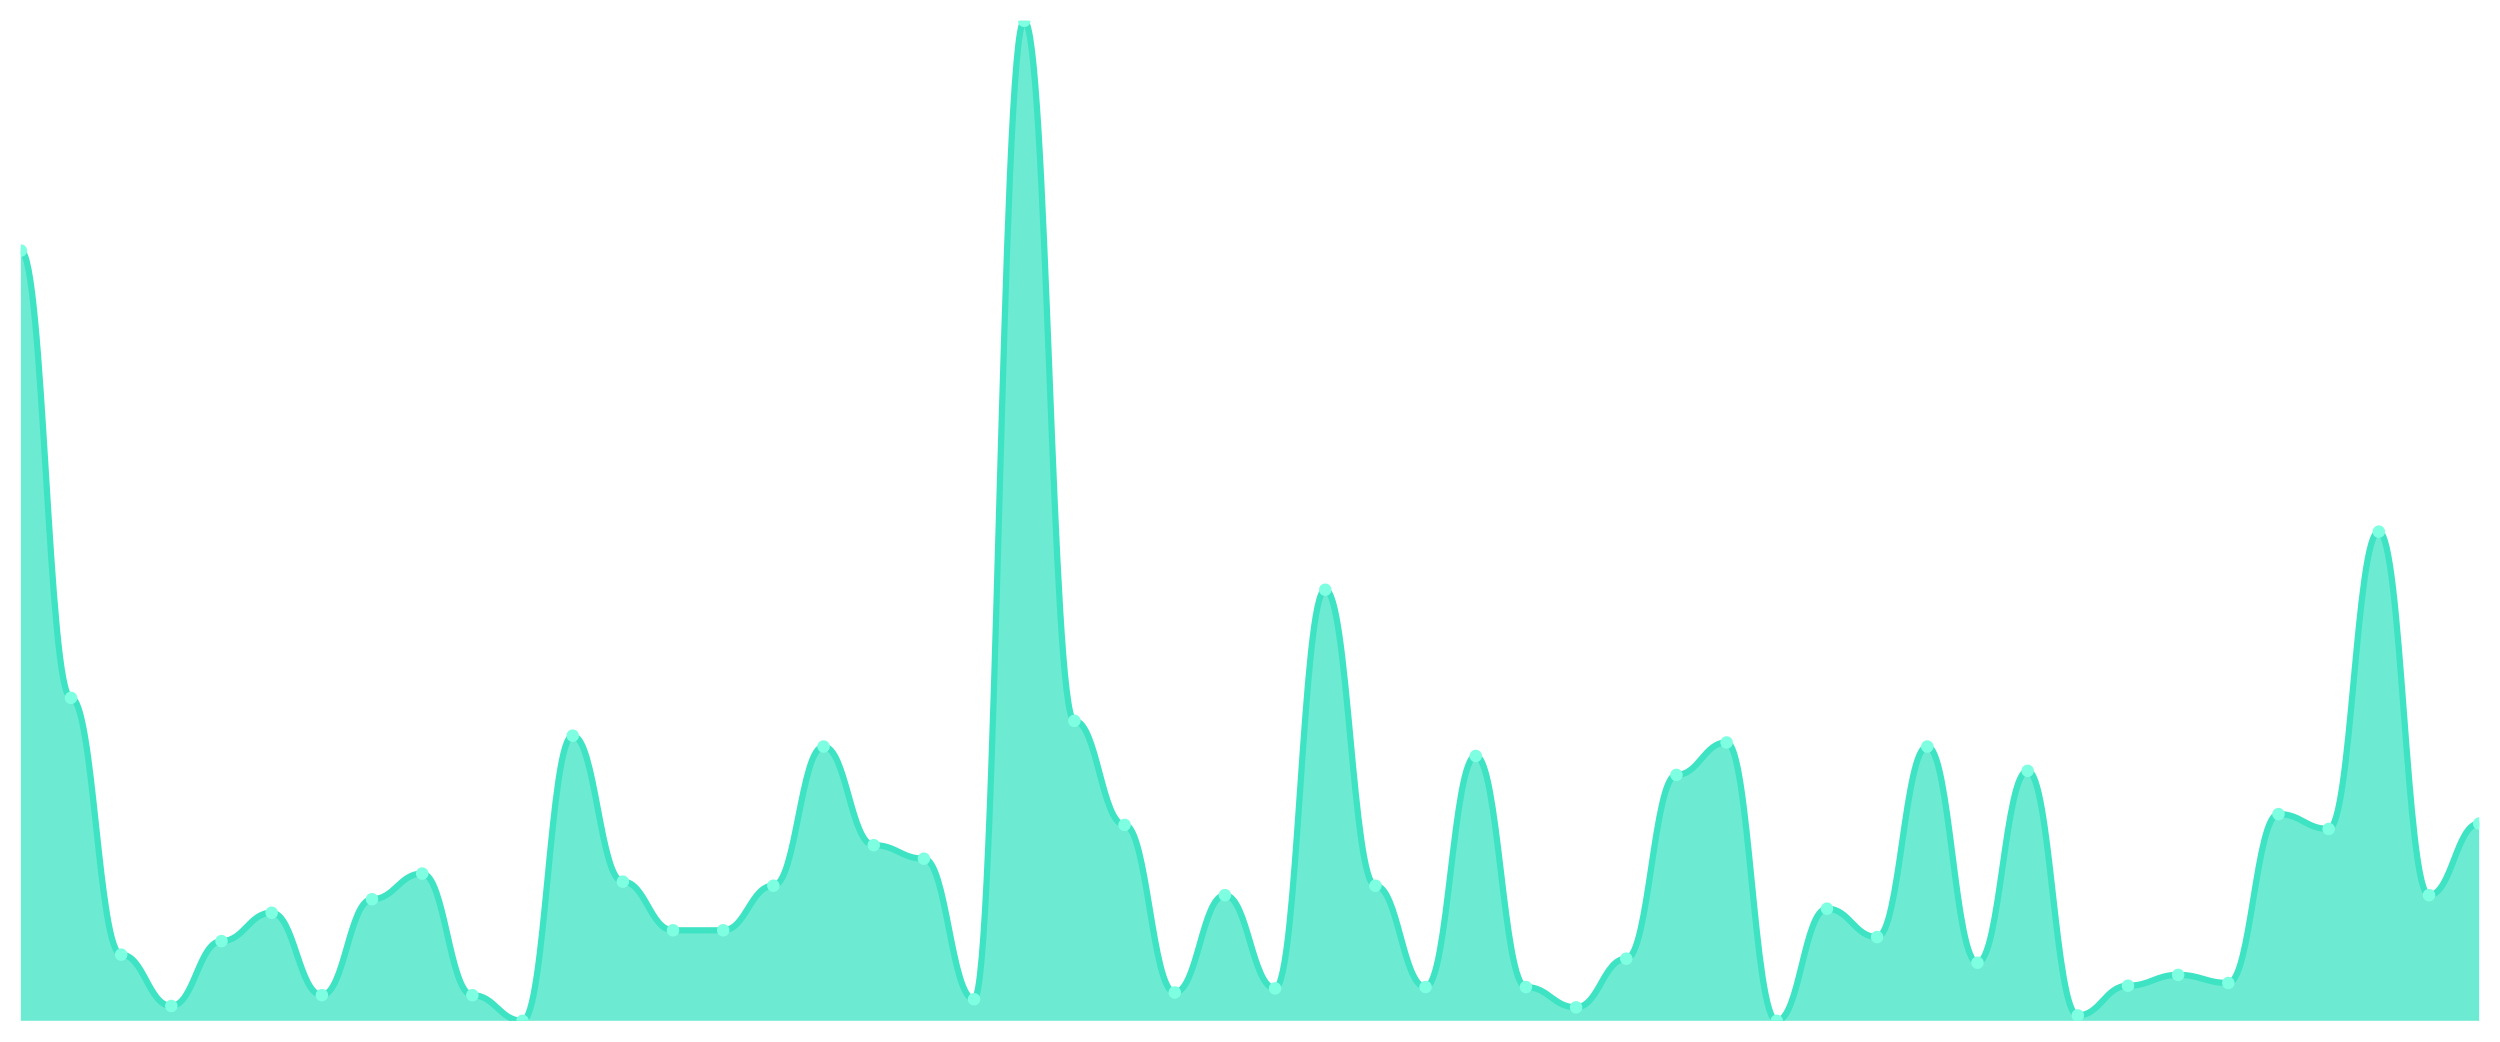
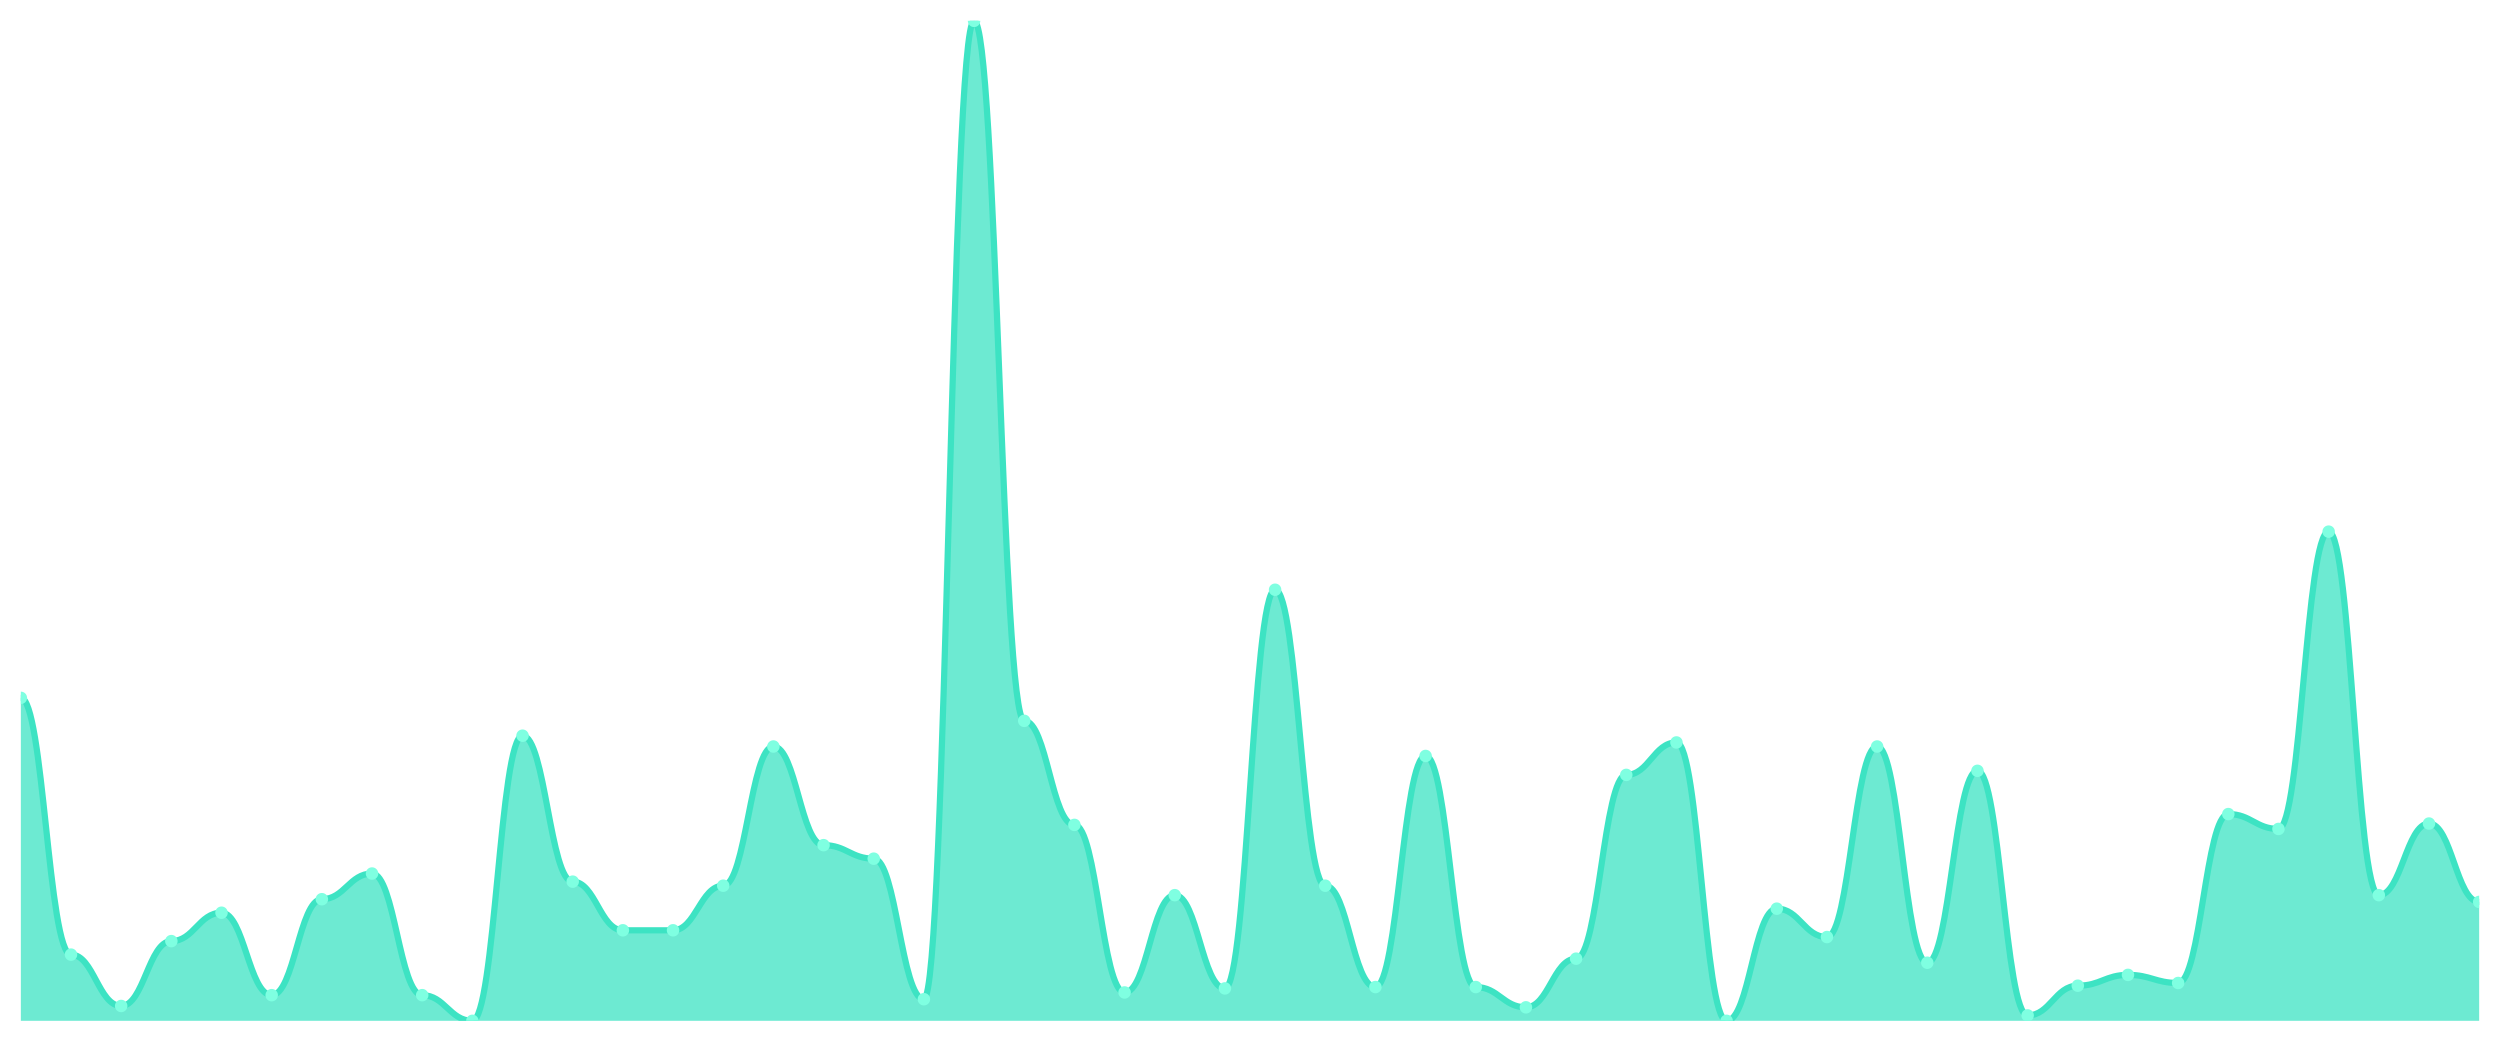
<svg xmlns="http://www.w3.org/2000/svg" viewBox="0 0 1200 500" width="1200" height="500">
  <defs>
    <clipPath id="c">
      <rect x="10" y="10" width="1180" height="480" />
    </clipPath>
  </defs>
  <rect width="1200" height="500" fill="none" />
  <g clip-path="url(#c)">
-     <path d="M 10,490 L 10,120.27 C 20.837,120.27 23.245,334.973 34.082,334.973 C 44.918,334.973 47.327,458.216 58.163,458.216 C 69,458.216 71.408,482.865 82.245,482.865 C 93.082,482.865 95.49,451.73 106.327,451.73 C 117.163,451.73 119.571,438.108 130.408,438.108 C 141.245,438.108 143.653,477.676 154.49,477.676 C 165.327,477.676 167.735,431.622 178.571,431.622 C 189.408,431.622 191.816,419.297 202.653,419.297 C 213.49,419.297 215.898,477.676 226.735,477.676 C 237.571,477.676 239.98,490 250.816,490 C 261.653,490 264.061,353.135 274.898,353.135 C 285.735,353.135 288.143,423.189 298.98,423.189 C 309.816,423.189 312.224,446.541 323.061,446.541 C 333.898,446.541 336.306,446.541 347.143,446.541 C 357.98,446.541 360.388,425.135 371.224,425.135 C 382.061,425.135 384.469,358.324 395.306,358.324 C 406.143,358.324 408.551,405.676 419.388,405.676 C 430.224,405.676 432.633,412.162 443.469,412.162 C 454.306,412.162 456.714,479.622 467.551,479.622 C 478.388,479.622 480.796,10 491.633,10 C 502.469,10 504.878,346 515.714,346 C 526.551,346 528.959,395.946 539.796,395.946 C 550.633,395.946 553.041,476.378 563.878,476.378 C 574.714,476.378 577.122,429.676 587.959,429.676 C 598.796,429.676 601.204,474.432 612.041,474.432 C 622.878,474.432 625.286,283.081 636.122,283.081 C 646.959,283.081 649.367,425.135 660.204,425.135 C 671.041,425.135 673.449,473.784 684.286,473.784 C 695.122,473.784 697.531,362.865 708.367,362.865 C 719.204,362.865 721.612,473.784 732.449,473.784 C 743.286,473.784 745.694,483.514 756.531,483.514 C 767.367,483.514 769.776,460.162 780.612,460.162 C 791.449,460.162 793.857,371.946 804.694,371.946 C 815.531,371.946 817.939,356.378 828.776,356.378 C 839.612,356.378 842.02,490 852.857,490 C 863.694,490 866.102,436.162 876.939,436.162 C 887.776,436.162 890.184,449.784 901.02,449.784 C 911.857,449.784 914.265,358.324 925.102,358.324 C 935.939,358.324 938.347,462.108 949.184,462.108 C 960.02,462.108 962.429,370 973.265,370 C 984.102,370 986.51,487.405 997.347,487.405 C 1008.184,487.405 1010.592,473.135 1021.429,473.135 C 1032.265,473.135 1034.673,467.946 1045.51,467.946 C 1056.347,467.946 1058.755,471.838 1069.592,471.838 C 1080.429,471.838 1082.837,390.757 1093.673,390.757 C 1104.51,390.757 1106.918,397.892 1117.755,397.892 C 1128.592,397.892 1131,255.189 1141.837,255.189 C 1152.673,255.189 1155.082,429.676 1165.918,429.676 C 1176.755,429.676 1179.163,395.297 1190,395.297 L 1190,490 Z" fill="rgba(61,227,195,0.75)" />
-     <path d="M 10,120.27 C 20.837,120.27 23.245,334.973 34.082,334.973 C 44.918,334.973 47.327,458.216 58.163,458.216 C 69,458.216 71.408,482.865 82.245,482.865 C 93.082,482.865 95.49,451.73 106.327,451.73 C 117.163,451.73 119.571,438.108 130.408,438.108 C 141.245,438.108 143.653,477.676 154.49,477.676 C 165.327,477.676 167.735,431.622 178.571,431.622 C 189.408,431.622 191.816,419.297 202.653,419.297 C 213.49,419.297 215.898,477.676 226.735,477.676 C 237.571,477.676 239.98,490 250.816,490 C 261.653,490 264.061,353.135 274.898,353.135 C 285.735,353.135 288.143,423.189 298.98,423.189 C 309.816,423.189 312.224,446.541 323.061,446.541 C 333.898,446.541 336.306,446.541 347.143,446.541 C 357.98,446.541 360.388,425.135 371.224,425.135 C 382.061,425.135 384.469,358.324 395.306,358.324 C 406.143,358.324 408.551,405.676 419.388,405.676 C 430.224,405.676 432.633,412.162 443.469,412.162 C 454.306,412.162 456.714,479.622 467.551,479.622 C 478.388,479.622 480.796,10 491.633,10 C 502.469,10 504.878,346 515.714,346 C 526.551,346 528.959,395.946 539.796,395.946 C 550.633,395.946 553.041,476.378 563.878,476.378 C 574.714,476.378 577.122,429.676 587.959,429.676 C 598.796,429.676 601.204,474.432 612.041,474.432 C 622.878,474.432 625.286,283.081 636.122,283.081 C 646.959,283.081 649.367,425.135 660.204,425.135 C 671.041,425.135 673.449,473.784 684.286,473.784 C 695.122,473.784 697.531,362.865 708.367,362.865 C 719.204,362.865 721.612,473.784 732.449,473.784 C 743.286,473.784 745.694,483.514 756.531,483.514 C 767.367,483.514 769.776,460.162 780.612,460.162 C 791.449,460.162 793.857,371.946 804.694,371.946 C 815.531,371.946 817.939,356.378 828.776,356.378 C 839.612,356.378 842.02,490 852.857,490 C 863.694,490 866.102,436.162 876.939,436.162 C 887.776,436.162 890.184,449.784 901.02,449.784 C 911.857,449.784 914.265,358.324 925.102,358.324 C 935.939,358.324 938.347,462.108 949.184,462.108 C 960.02,462.108 962.429,370 973.265,370 C 984.102,370 986.51,487.405 997.347,487.405 C 1008.184,487.405 1010.592,473.135 1021.429,473.135 C 1032.265,473.135 1034.673,467.946 1045.51,467.946 C 1056.347,467.946 1058.755,471.838 1069.592,471.838 C 1080.429,471.838 1082.837,390.757 1093.673,390.757 C 1104.51,390.757 1106.918,397.892 1117.755,397.892 C 1128.592,397.892 1131,255.189 1141.837,255.189 C 1152.673,255.189 1155.082,429.676 1165.918,429.676 C 1176.755,429.676 1179.163,395.297 1190,395.297" fill="none" stroke="#3de3c3" stroke-width="3" stroke-linecap="round" stroke-linejoin="round" />
-     <circle cx="10" cy="120.27" r="3" fill="#7fffe1" />
-     <circle cx="34.082" cy="334.973" r="3" fill="#7fffe1" />
-     <circle cx="58.163" cy="458.216" r="3" fill="#7fffe1" />
-     <circle cx="82.245" cy="482.865" r="3" fill="#7fffe1" />
-     <circle cx="106.327" cy="451.73" r="3" fill="#7fffe1" />
-     <circle cx="130.408" cy="438.108" r="3" fill="#7fffe1" />
-     <circle cx="154.49" cy="477.676" r="3" fill="#7fffe1" />
-     <circle cx="178.571" cy="431.622" r="3" fill="#7fffe1" />
-     <circle cx="202.653" cy="419.297" r="3" fill="#7fffe1" />
-     <circle cx="226.735" cy="477.676" r="3" fill="#7fffe1" />
-     <circle cx="250.816" cy="490" r="3" fill="#7fffe1" />
-     <circle cx="274.898" cy="353.135" r="3" fill="#7fffe1" />
-     <circle cx="298.98" cy="423.189" r="3" fill="#7fffe1" />
+     <path d="M 10,490 L 10,334.973 C 20.837,334.973 23.245,458.216 34.082,458.216 C 44.918,458.216 47.327,482.865 58.163,482.865 C 69,482.865 71.408,451.73 82.245,451.73 C 93.082,451.73 95.49,438.108 106.327,438.108 C 117.163,438.108 119.571,477.676 130.408,477.676 C 141.245,477.676 143.653,431.622 154.49,431.622 C 165.327,431.622 167.735,419.297 178.571,419.297 C 189.408,419.297 191.816,477.676 202.653,477.676 C 213.49,477.676 215.898,490 226.735,490 C 237.571,490 239.98,353.135 250.816,353.135 C 261.653,353.135 264.061,423.189 274.898,423.189 C 285.735,423.189 288.143,446.541 298.98,446.541 C 309.816,446.541 312.224,446.541 323.061,446.541 C 333.898,446.541 336.306,425.135 347.143,425.135 C 357.98,425.135 360.388,358.324 371.224,358.324 C 382.061,358.324 384.469,405.676 395.306,405.676 C 406.143,405.676 408.551,412.162 419.388,412.162 C 430.224,412.162 432.633,479.622 443.469,479.622 C 454.306,479.622 456.714,10 467.551,10 C 478.388,10 480.796,346 491.633,346 C 502.469,346 504.878,395.946 515.714,395.946 C 526.551,395.946 528.959,476.378 539.796,476.378 C 550.633,476.378 553.041,429.676 563.878,429.676 C 574.714,429.676 577.122,474.432 587.959,474.432 C 598.796,474.432 601.204,283.081 612.041,283.081 C 622.878,283.081 625.286,425.135 636.122,425.135 C 646.959,425.135 649.367,473.784 660.204,473.784 C 671.041,473.784 673.449,362.865 684.286,362.865 C 695.122,362.865 697.531,473.784 708.367,473.784 C 719.204,473.784 721.612,483.514 732.449,483.514 C 743.286,483.514 745.694,460.162 756.531,460.162 C 767.367,460.162 769.776,371.946 780.612,371.946 C 791.449,371.946 793.857,356.378 804.694,356.378 C 815.531,356.378 817.939,490 828.776,490 C 839.612,490 842.02,436.162 852.857,436.162 C 863.694,436.162 866.102,449.784 876.939,449.784 C 887.776,449.784 890.184,358.324 901.02,358.324 C 911.857,358.324 914.265,462.108 925.102,462.108 C 935.939,462.108 938.347,370 949.184,370 C 960.02,370 962.429,487.405 973.265,487.405 C 984.102,487.405 986.51,473.135 997.347,473.135 C 1008.184,473.135 1010.592,467.946 1021.429,467.946 C 1032.265,467.946 1034.673,471.838 1045.51,471.838 C 1056.347,471.838 1058.755,390.757 1069.592,390.757 C 1080.429,390.757 1082.837,397.892 1093.673,397.892 C 1104.51,397.892 1106.918,255.189 1117.755,255.189 C 1128.592,255.189 1131,429.676 1141.837,429.676 C 1152.673,429.676 1155.082,395.297 1165.918,395.297 C 1176.755,395.297 1179.163,432.919 1190,432.919 L 1190,490 Z" fill="rgba(61,227,195,0.75)" />
+     <path d="M 10,334.973 C 20.837,334.973 23.245,458.216 34.082,458.216 C 44.918,458.216 47.327,482.865 58.163,482.865 C 69,482.865 71.408,451.73 82.245,451.73 C 93.082,451.73 95.49,438.108 106.327,438.108 C 117.163,438.108 119.571,477.676 130.408,477.676 C 141.245,477.676 143.653,431.622 154.49,431.622 C 165.327,431.622 167.735,419.297 178.571,419.297 C 189.408,419.297 191.816,477.676 202.653,477.676 C 213.49,477.676 215.898,490 226.735,490 C 237.571,490 239.98,353.135 250.816,353.135 C 261.653,353.135 264.061,423.189 274.898,423.189 C 285.735,423.189 288.143,446.541 298.98,446.541 C 309.816,446.541 312.224,446.541 323.061,446.541 C 333.898,446.541 336.306,425.135 347.143,425.135 C 357.98,425.135 360.388,358.324 371.224,358.324 C 382.061,358.324 384.469,405.676 395.306,405.676 C 406.143,405.676 408.551,412.162 419.388,412.162 C 430.224,412.162 432.633,479.622 443.469,479.622 C 454.306,479.622 456.714,10 467.551,10 C 478.388,10 480.796,346 491.633,346 C 502.469,346 504.878,395.946 515.714,395.946 C 526.551,395.946 528.959,476.378 539.796,476.378 C 550.633,476.378 553.041,429.676 563.878,429.676 C 574.714,429.676 577.122,474.432 587.959,474.432 C 598.796,474.432 601.204,283.081 612.041,283.081 C 622.878,283.081 625.286,425.135 636.122,425.135 C 646.959,425.135 649.367,473.784 660.204,473.784 C 671.041,473.784 673.449,362.865 684.286,362.865 C 695.122,362.865 697.531,473.784 708.367,473.784 C 719.204,473.784 721.612,483.514 732.449,483.514 C 743.286,483.514 745.694,460.162 756.531,460.162 C 767.367,460.162 769.776,371.946 780.612,371.946 C 791.449,371.946 793.857,356.378 804.694,356.378 C 815.531,356.378 817.939,490 828.776,490 C 839.612,490 842.02,436.162 852.857,436.162 C 863.694,436.162 866.102,449.784 876.939,449.784 C 887.776,449.784 890.184,358.324 901.02,358.324 C 911.857,358.324 914.265,462.108 925.102,462.108 C 935.939,462.108 938.347,370 949.184,370 C 960.02,370 962.429,487.405 973.265,487.405 C 984.102,487.405 986.51,473.135 997.347,473.135 C 1008.184,473.135 1010.592,467.946 1021.429,467.946 C 1032.265,467.946 1034.673,471.838 1045.51,471.838 C 1056.347,471.838 1058.755,390.757 1069.592,390.757 C 1080.429,390.757 1082.837,397.892 1093.673,397.892 C 1104.51,397.892 1106.918,255.189 1117.755,255.189 C 1128.592,255.189 1131,429.676 1141.837,429.676 C 1152.673,429.676 1155.082,395.297 1165.918,395.297 C 1176.755,395.297 1179.163,432.919 1190,432.919" fill="none" stroke="#3de3c3" stroke-width="3" stroke-linecap="round" stroke-linejoin="round" />
+     <circle cx="10" cy="334.973" r="3" fill="#7fffe1" />
+     <circle cx="34.082" cy="458.216" r="3" fill="#7fffe1" />
+     <circle cx="58.163" cy="482.865" r="3" fill="#7fffe1" />
+     <circle cx="82.245" cy="451.73" r="3" fill="#7fffe1" />
+     <circle cx="106.327" cy="438.108" r="3" fill="#7fffe1" />
+     <circle cx="130.408" cy="477.676" r="3" fill="#7fffe1" />
+     <circle cx="154.49" cy="431.622" r="3" fill="#7fffe1" />
+     <circle cx="178.571" cy="419.297" r="3" fill="#7fffe1" />
+     <circle cx="202.653" cy="477.676" r="3" fill="#7fffe1" />
+     <circle cx="226.735" cy="490" r="3" fill="#7fffe1" />
+     <circle cx="250.816" cy="353.135" r="3" fill="#7fffe1" />
+     <circle cx="274.898" cy="423.189" r="3" fill="#7fffe1" />
+     <circle cx="298.98" cy="446.541" r="3" fill="#7fffe1" />
    <circle cx="323.061" cy="446.541" r="3" fill="#7fffe1" />
-     <circle cx="347.143" cy="446.541" r="3" fill="#7fffe1" />
-     <circle cx="371.224" cy="425.135" r="3" fill="#7fffe1" />
-     <circle cx="395.306" cy="358.324" r="3" fill="#7fffe1" />
-     <circle cx="419.388" cy="405.676" r="3" fill="#7fffe1" />
-     <circle cx="443.469" cy="412.162" r="3" fill="#7fffe1" />
-     <circle cx="467.551" cy="479.622" r="3" fill="#7fffe1" />
-     <circle cx="491.633" cy="10" r="3" fill="#7fffe1" />
-     <circle cx="515.714" cy="346" r="3" fill="#7fffe1" />
-     <circle cx="539.796" cy="395.946" r="3" fill="#7fffe1" />
-     <circle cx="563.878" cy="476.378" r="3" fill="#7fffe1" />
-     <circle cx="587.959" cy="429.676" r="3" fill="#7fffe1" />
-     <circle cx="612.041" cy="474.432" r="3" fill="#7fffe1" />
-     <circle cx="636.122" cy="283.081" r="3" fill="#7fffe1" />
-     <circle cx="660.204" cy="425.135" r="3" fill="#7fffe1" />
-     <circle cx="684.286" cy="473.784" r="3" fill="#7fffe1" />
-     <circle cx="708.367" cy="362.865" r="3" fill="#7fffe1" />
-     <circle cx="732.449" cy="473.784" r="3" fill="#7fffe1" />
-     <circle cx="756.531" cy="483.514" r="3" fill="#7fffe1" />
-     <circle cx="780.612" cy="460.162" r="3" fill="#7fffe1" />
-     <circle cx="804.694" cy="371.946" r="3" fill="#7fffe1" />
-     <circle cx="828.776" cy="356.378" r="3" fill="#7fffe1" />
-     <circle cx="852.857" cy="490" r="3" fill="#7fffe1" />
-     <circle cx="876.939" cy="436.162" r="3" fill="#7fffe1" />
-     <circle cx="901.02" cy="449.784" r="3" fill="#7fffe1" />
-     <circle cx="925.102" cy="358.324" r="3" fill="#7fffe1" />
-     <circle cx="949.184" cy="462.108" r="3" fill="#7fffe1" />
-     <circle cx="973.265" cy="370" r="3" fill="#7fffe1" />
-     <circle cx="997.347" cy="487.405" r="3" fill="#7fffe1" />
-     <circle cx="1021.429" cy="473.135" r="3" fill="#7fffe1" />
-     <circle cx="1045.51" cy="467.946" r="3" fill="#7fffe1" />
-     <circle cx="1069.592" cy="471.838" r="3" fill="#7fffe1" />
-     <circle cx="1093.673" cy="390.757" r="3" fill="#7fffe1" />
-     <circle cx="1117.755" cy="397.892" r="3" fill="#7fffe1" />
-     <circle cx="1141.837" cy="255.189" r="3" fill="#7fffe1" />
-     <circle cx="1165.918" cy="429.676" r="3" fill="#7fffe1" />
-     <circle cx="1190" cy="395.297" r="3" fill="#7fffe1" />
+     <circle cx="347.143" cy="425.135" r="3" fill="#7fffe1" />
+     <circle cx="371.224" cy="358.324" r="3" fill="#7fffe1" />
+     <circle cx="395.306" cy="405.676" r="3" fill="#7fffe1" />
+     <circle cx="419.388" cy="412.162" r="3" fill="#7fffe1" />
+     <circle cx="443.469" cy="479.622" r="3" fill="#7fffe1" />
+     <circle cx="467.551" cy="10" r="3" fill="#7fffe1" />
+     <circle cx="491.633" cy="346" r="3" fill="#7fffe1" />
+     <circle cx="515.714" cy="395.946" r="3" fill="#7fffe1" />
+     <circle cx="539.796" cy="476.378" r="3" fill="#7fffe1" />
+     <circle cx="563.878" cy="429.676" r="3" fill="#7fffe1" />
+     <circle cx="587.959" cy="474.432" r="3" fill="#7fffe1" />
+     <circle cx="612.041" cy="283.081" r="3" fill="#7fffe1" />
+     <circle cx="636.122" cy="425.135" r="3" fill="#7fffe1" />
+     <circle cx="660.204" cy="473.784" r="3" fill="#7fffe1" />
+     <circle cx="684.286" cy="362.865" r="3" fill="#7fffe1" />
+     <circle cx="708.367" cy="473.784" r="3" fill="#7fffe1" />
+     <circle cx="732.449" cy="483.514" r="3" fill="#7fffe1" />
+     <circle cx="756.531" cy="460.162" r="3" fill="#7fffe1" />
+     <circle cx="780.612" cy="371.946" r="3" fill="#7fffe1" />
+     <circle cx="804.694" cy="356.378" r="3" fill="#7fffe1" />
+     <circle cx="828.776" cy="490" r="3" fill="#7fffe1" />
+     <circle cx="852.857" cy="436.162" r="3" fill="#7fffe1" />
+     <circle cx="876.939" cy="449.784" r="3" fill="#7fffe1" />
+     <circle cx="901.02" cy="358.324" r="3" fill="#7fffe1" />
+     <circle cx="925.102" cy="462.108" r="3" fill="#7fffe1" />
+     <circle cx="949.184" cy="370" r="3" fill="#7fffe1" />
+     <circle cx="973.265" cy="487.405" r="3" fill="#7fffe1" />
+     <circle cx="997.347" cy="473.135" r="3" fill="#7fffe1" />
+     <circle cx="1021.429" cy="467.946" r="3" fill="#7fffe1" />
+     <circle cx="1045.51" cy="471.838" r="3" fill="#7fffe1" />
+     <circle cx="1069.592" cy="390.757" r="3" fill="#7fffe1" />
+     <circle cx="1093.673" cy="397.892" r="3" fill="#7fffe1" />
+     <circle cx="1117.755" cy="255.189" r="3" fill="#7fffe1" />
+     <circle cx="1141.837" cy="429.676" r="3" fill="#7fffe1" />
+     <circle cx="1165.918" cy="395.297" r="3" fill="#7fffe1" />
+     <circle cx="1190" cy="432.919" r="3" fill="#7fffe1" />
  </g>
</svg>
